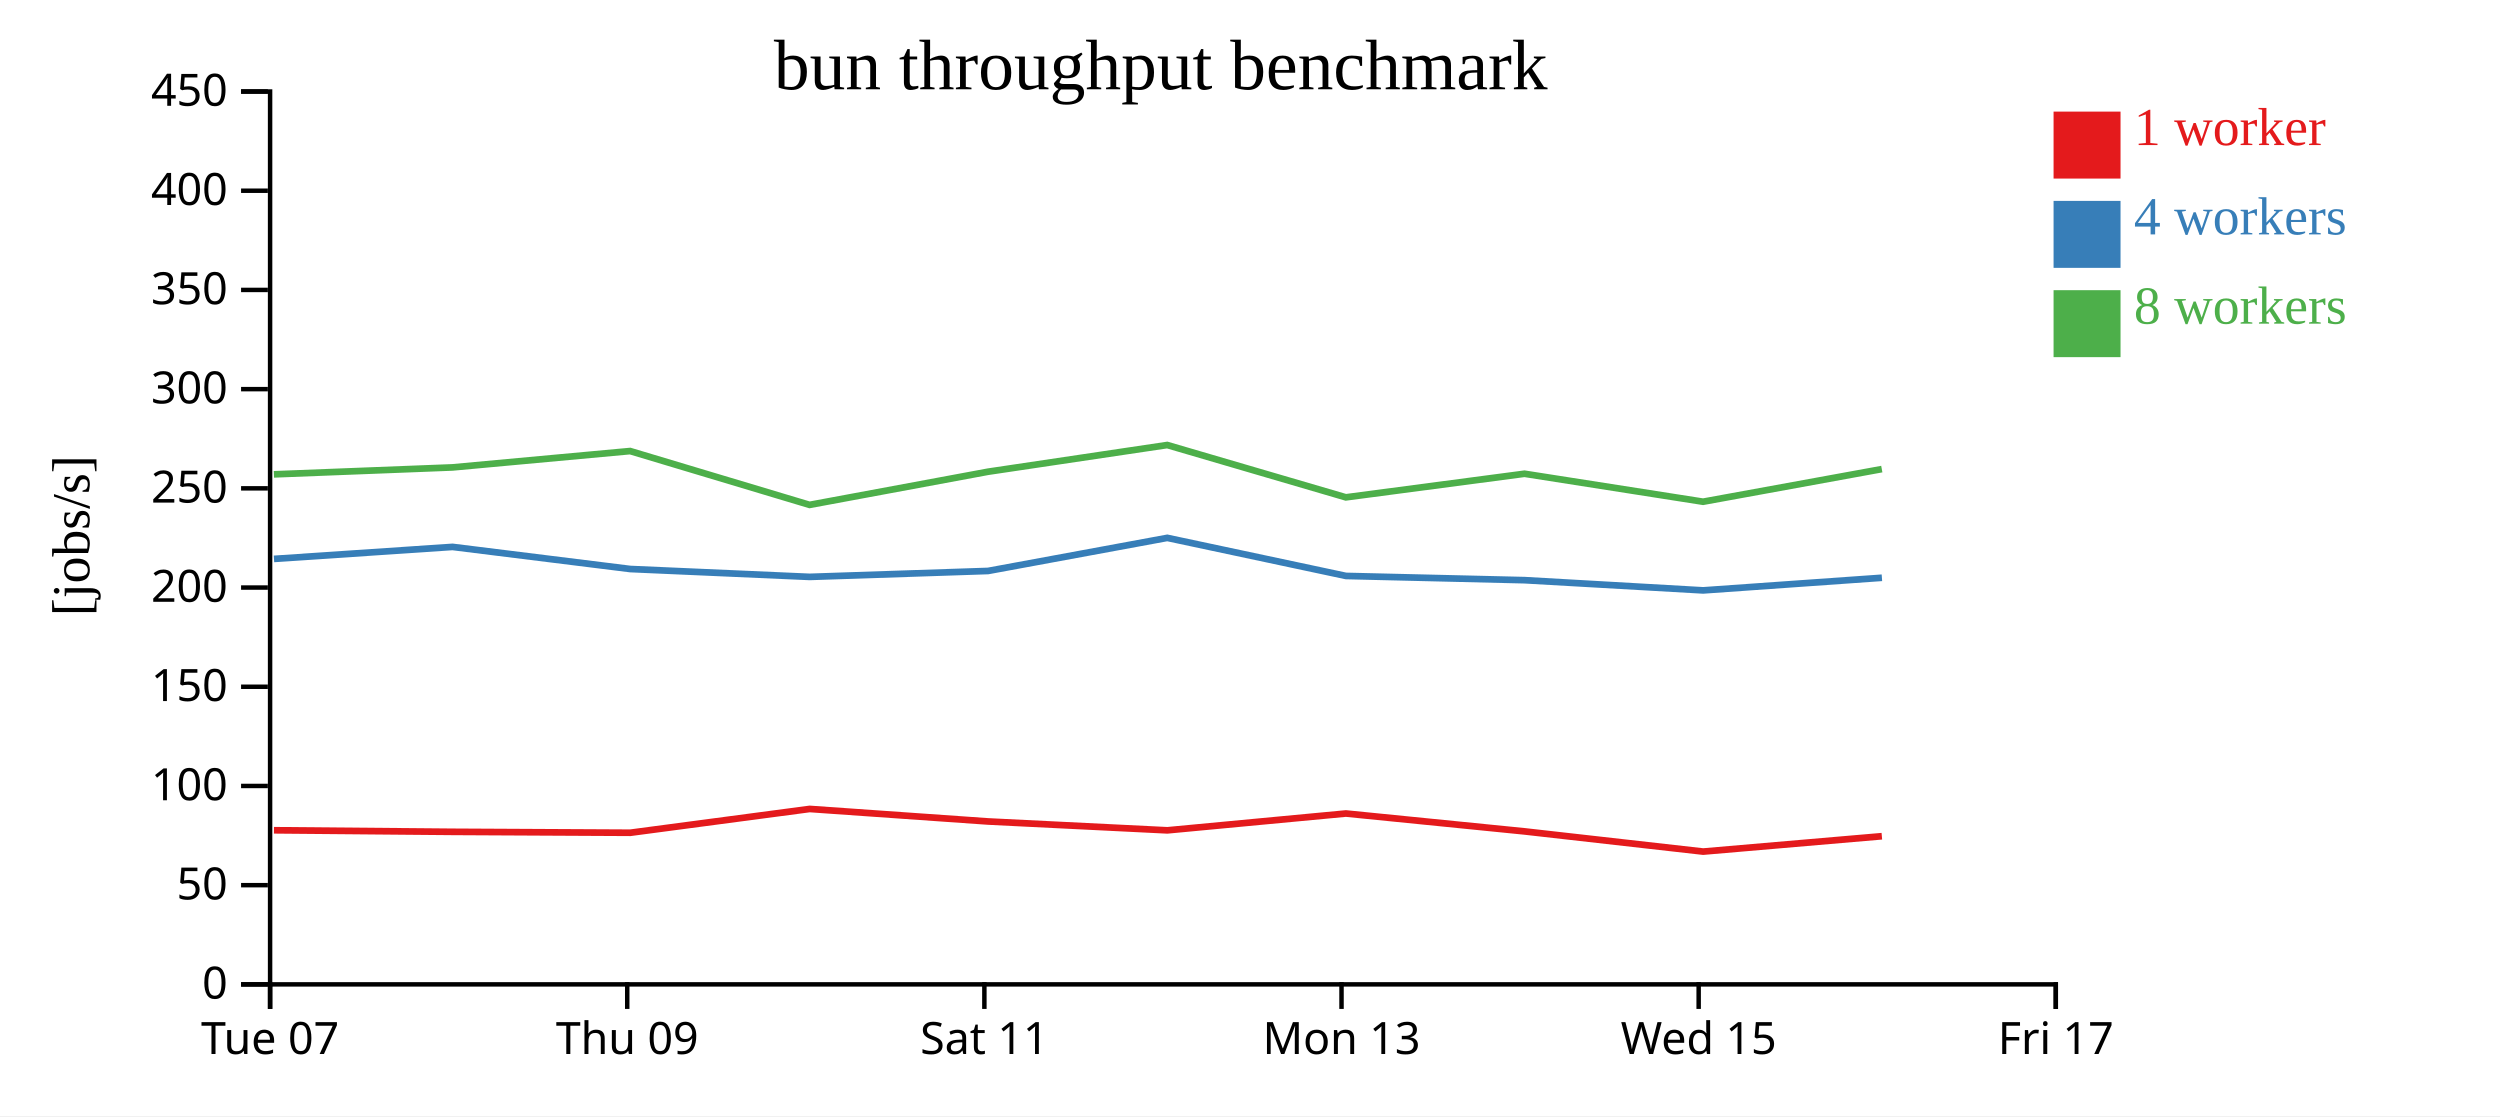
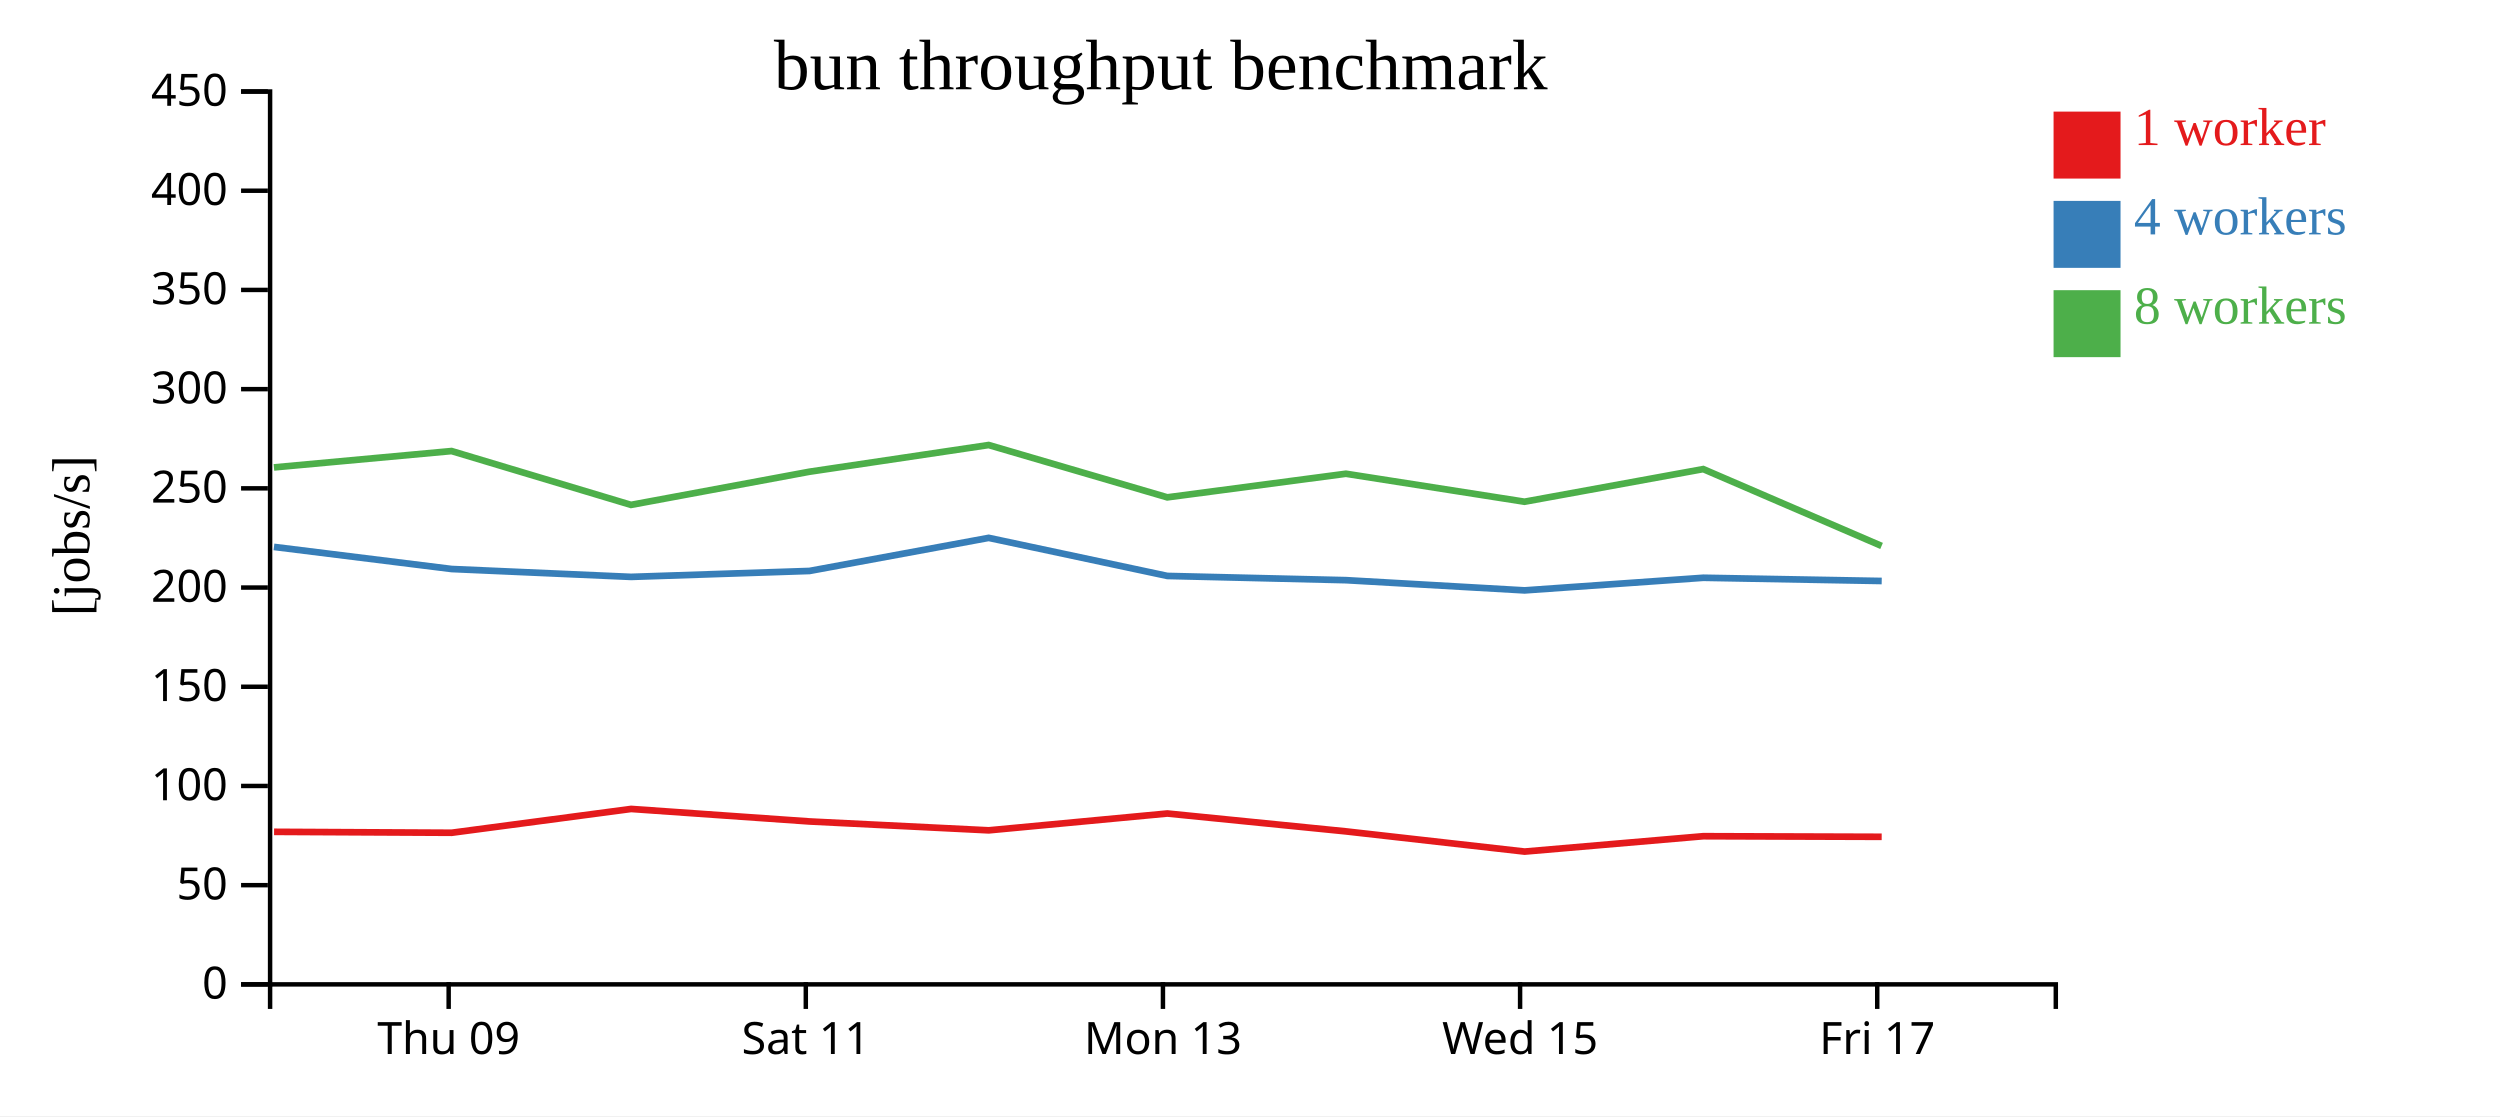
<svg xmlns="http://www.w3.org/2000/svg" width="560" height="250">
  <rect width="100%" height="100%" fill="white" />
  <g transform="translate(60,20)">
    <g transform="translate(0,200)" fill="none" font-size="10" font-family="sans-serif" text-anchor="middle">
      <path class="domain" stroke="currentColor" d="M0.5,6V0.5H400.5V6" />
-       <g class="tick" opacity="1" transform="translate(0.5,0)">
-         <line stroke="currentColor" y2="6" />
-         <text fill="currentColor" y="9" dy="0.71em">Tue 07</text>
-       </g>
-       <g class="tick" opacity="1" transform="translate(80.5,0)">
+       <g class="tick" opacity="1" transform="translate(40.5,0)">
        <line stroke="currentColor" y2="6" />
        <text fill="currentColor" y="9" dy="0.71em">Thu 09</text>
      </g>
-       <g class="tick" opacity="1" transform="translate(160.5,0)">
+       <g class="tick" opacity="1" transform="translate(120.5,0)">
        <line stroke="currentColor" y2="6" />
        <text fill="currentColor" y="9" dy="0.71em">Sat 11</text>
      </g>
-       <g class="tick" opacity="1" transform="translate(240.5,0)">
+       <g class="tick" opacity="1" transform="translate(200.5,0)">
        <line stroke="currentColor" y2="6" />
        <text fill="currentColor" y="9" dy="0.71em">Mon 13</text>
      </g>
-       <g class="tick" opacity="1" transform="translate(320.5,0)">
+       <g class="tick" opacity="1" transform="translate(280.5,0)">
        <line stroke="currentColor" y2="6" />
        <text fill="currentColor" y="9" dy="0.71em">Wed 15</text>
      </g>
-       <g class="tick" opacity="1" transform="translate(400.5,0)">
+       <g class="tick" opacity="1" transform="translate(360.5,0)">
        <line stroke="currentColor" y2="6" />
        <text fill="currentColor" y="9" dy="0.71em">Fri 17</text>
      </g>
    </g>
    <g fill="none" font-size="10" font-family="sans-serif" text-anchor="end">
      <path class="domain" stroke="currentColor" d="M-6,200.5H0.5V0.5H-6" />
      <g class="tick" opacity="1" transform="translate(0,200.5)">
        <line stroke="currentColor" x2="-6" />
        <text fill="currentColor" x="-9" dy="0.32em">0</text>
      </g>
      <g class="tick" opacity="1" transform="translate(0,178.2778)">
        <line stroke="currentColor" x2="-6" />
        <text fill="currentColor" x="-9" dy="0.32em">50</text>
      </g>
      <g class="tick" opacity="1" transform="translate(0,156.0556)">
        <line stroke="currentColor" x2="-6" />
        <text fill="currentColor" x="-9" dy="0.32em">100</text>
      </g>
      <g class="tick" opacity="1" transform="translate(0,133.8333)">
        <line stroke="currentColor" x2="-6" />
        <text fill="currentColor" x="-9" dy="0.32em">150</text>
      </g>
      <g class="tick" opacity="1" transform="translate(0,111.6111)">
        <line stroke="currentColor" x2="-6" />
        <text fill="currentColor" x="-9" dy="0.32em">200</text>
      </g>
      <g class="tick" opacity="1" transform="translate(0,89.38889)">
        <line stroke="currentColor" x2="-6" />
        <text fill="currentColor" x="-9" dy="0.32em">250</text>
      </g>
      <g class="tick" opacity="1" transform="translate(0,67.16667)">
        <line stroke="currentColor" x2="-6" />
        <text fill="currentColor" x="-9" dy="0.32em">300</text>
      </g>
      <g class="tick" opacity="1" transform="translate(0,44.94444)">
        <line stroke="currentColor" x2="-6" />
        <text fill="currentColor" x="-9" dy="0.32em">350</text>
      </g>
      <g class="tick" opacity="1" transform="translate(0,22.72222)">
        <line stroke="currentColor" x2="-6" />
        <text fill="currentColor" x="-9" dy="0.32em">400</text>
      </g>
      <g class="tick" opacity="1" transform="translate(0,0.5)">
        <line stroke="currentColor" x2="-6" />
        <text fill="currentColor" x="-9" dy="0.32em">450</text>
      </g>
    </g>
    <text text-anchor="middle" style="font-size: 12px" transform="rotate(-90)" y="-40" x="-100">[jobs/s]</text>
    <text text-anchor="middle" style="font-size: 16px" y="0" x="200">bun throughput benchmark</text>
-     <path class="line" fill="none" stroke="#e41a1c" stroke-width="1.5" d="M1.364,165.979L41.391,166.33L81.181,166.538L121.372,161.204L161.323,164.007L201.482,165.995L241.481,162.226L281.516,166.233L321.51,170.756L361.536,167.311" />
-     <path class="line" fill="none" stroke="#377eb8" stroke-width="1.5" d="M1.369,105.195L41.366,102.506L81.173,107.459L121.356,109.223L161.323,107.894L201.469,100.483L241.491,109.012L281.514,109.959L321.508,112.246L361.549,109.42" />
-     <path class="line" fill="none" stroke="#4daf4a" stroke-width="1.5" d="M1.35,86.254L41.355,84.7L81.148,81.037L121.343,93.094L161.293,85.669L201.456,79.685L241.471,91.405L281.486,86.118L321.486,92.386L361.523,85.077" />
+     <path class="line" fill="none" stroke="#e41a1c" stroke-width="1.5" d="M1.391,166.33L41.181,166.538L81.372,161.204L121.323,164.007L161.482,165.995L201.481,162.226L241.516,166.233L281.51,170.756L321.536,167.311L361.497,167.445" />
+     <path class="line" fill="none" stroke="#377eb8" stroke-width="1.5" d="M1.366,102.506L41.173,107.459L81.356,109.223L121.323,107.894L161.469,100.483L201.491,109.012L241.514,109.959L281.508,112.246L321.549,109.42L361.504,110.141" />
+     <path class="line" fill="none" stroke="#4daf4a" stroke-width="1.5" d="M1.355,84.7L41.148,81.037L81.343,93.094L121.293,85.669L161.456,79.685L201.471,91.405L241.486,86.118L281.486,92.386L321.523,85.077L361.473,102.291" />
    <rect class="dot" x="400" y="5" width="15" height="15" style="fill: #e41a1c;" />
    <rect class="dot" x="400" y="25" width="15" height="15" style="fill: #377eb8;" />
    <rect class="dot" x="400" y="45" width="15" height="15" style="fill: #4daf4a;" />
    <text class="label" x="418" y="12.5" style="fill: #e41a1c; alignment-baseline: middle;" text-anchor="left">1 worker</text>
    <text class="label" x="418" y="32.5" style="fill: #377eb8; alignment-baseline: middle;" text-anchor="left">4 workers</text>
    <text class="label" x="418" y="52.5" style="fill: #4daf4a; alignment-baseline: middle;" text-anchor="left">8 workers</text>
  </g>
</svg>
